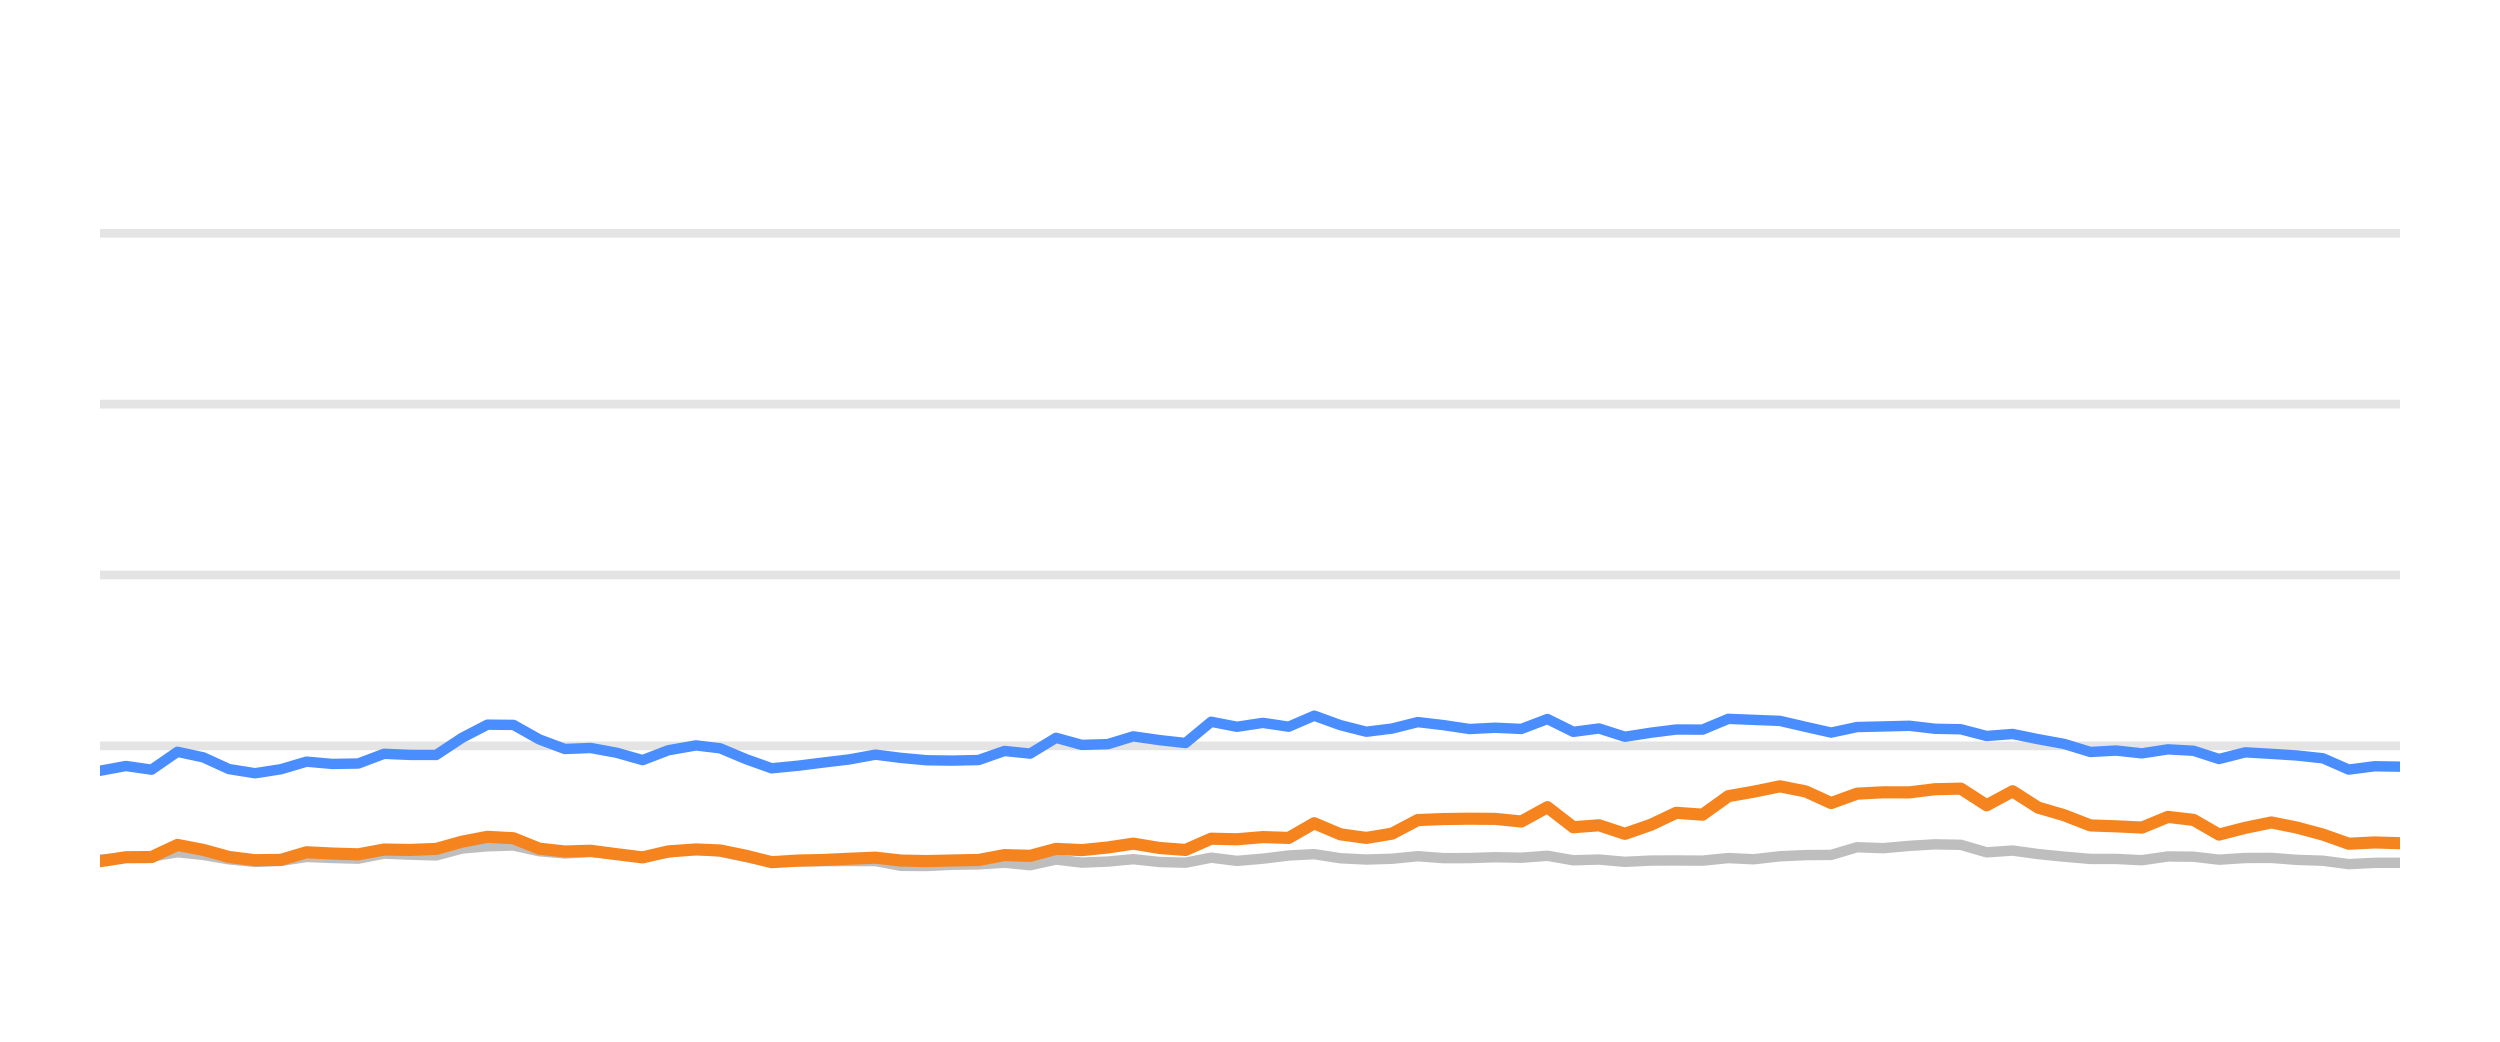
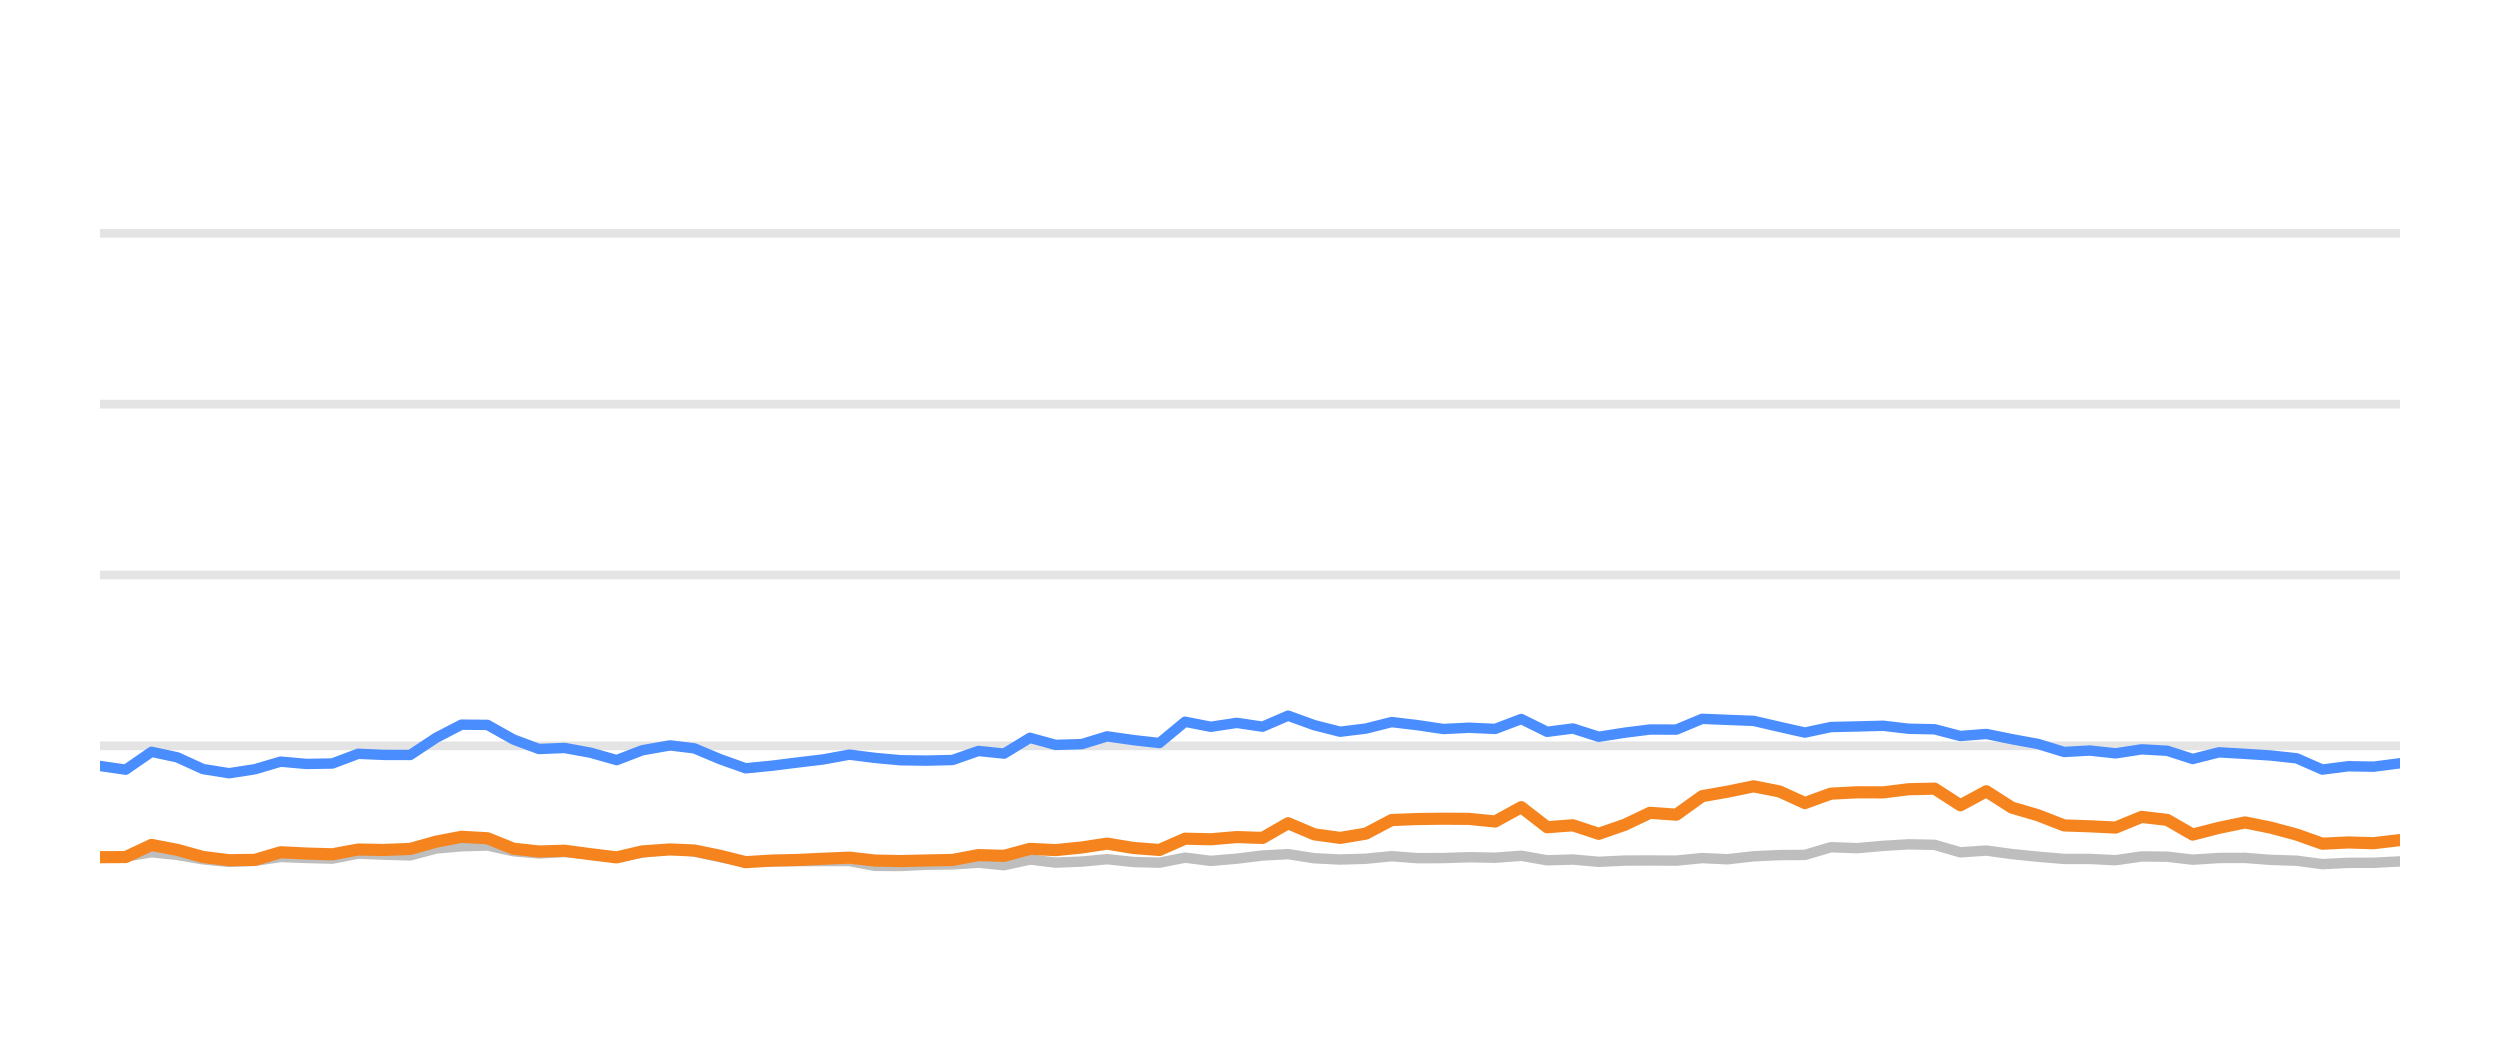
<svg xmlns="http://www.w3.org/2000/svg" width="144pt" height="60pt" viewBox="0 0 144 60" version="1.1">
  <defs>
    <style type="text/css">*{stroke-linejoin: round; stroke-linecap: butt}</style>
  </defs>
  <g id="figure_1">
    <g id="patch_1">
      <path d="M 0 60  L 144 60  L 144 0  L 0 0  L 0 60  z " style="fill: none; opacity: 0" />
    </g>
    <g id="axes_1">
      <g id="patch_2">
        <path d="M 5.76 52.8  L 138.24 52.8  L 138.24 3.6  L 5.76 3.6  L 5.76 52.8  z " style="fill: none" />
      </g>
      <g id="matplotlib.axis_1" />
      <g id="matplotlib.axis_2" />
      <g id="line2d_1">
-         <path d="M 5.76 42.96  L 138.24 42.96  " clip-path="url(#p6ae9e1a2b6)" style="fill: none; stroke: #b2b2b2; stroke-opacity: 0.35; stroke-width: 0.5; stroke-linecap: square" />
+         <path d="M 5.76 42.96  L 138.24 42.96  " clip-path="url(#pb27d7eb7f9)" style="fill: none; stroke: #b2b2b2; stroke-opacity: 0.35; stroke-width: 0.5; stroke-linecap: square" />
      </g>
      <g id="line2d_2">
-         <path d="M 5.76 33.12  L 138.24 33.12  " clip-path="url(#p6ae9e1a2b6)" style="fill: none; stroke: #b2b2b2; stroke-opacity: 0.35; stroke-width: 0.5; stroke-linecap: square" />
+         <path d="M 5.76 33.12  L 138.24 33.12  " clip-path="url(#pb27d7eb7f9)" style="fill: none; stroke: #b2b2b2; stroke-opacity: 0.35; stroke-width: 0.5; stroke-linecap: square" />
      </g>
      <g id="line2d_3">
-         <path d="M 5.76 23.28  L 138.24 23.28  " clip-path="url(#p6ae9e1a2b6)" style="fill: none; stroke: #b2b2b2; stroke-opacity: 0.35; stroke-width: 0.5; stroke-linecap: square" />
+         <path d="M 5.76 23.28  L 138.24 23.28  " clip-path="url(#pb27d7eb7f9)" style="fill: none; stroke: #b2b2b2; stroke-opacity: 0.35; stroke-width: 0.5; stroke-linecap: square" />
      </g>
      <g id="line2d_4">
-         <path d="M 5.76 13.44  L 138.24 13.44  " clip-path="url(#p6ae9e1a2b6)" style="fill: none; stroke: #b2b2b2; stroke-opacity: 0.35; stroke-width: 0.5; stroke-linecap: square" />
+         <path d="M 5.76 13.44  L 138.24 13.44  " clip-path="url(#pb27d7eb7f9)" style="fill: none; stroke: #b2b2b2; stroke-opacity: 0.35; stroke-width: 0.5; stroke-linecap: square" />
      </g>
      <g id="line2d_5">
-         <path d="M 5.76 49.513  L 7.251 49.405  L 8.73 49.341  L 10.221 49.09  L 11.708 49.243  L 13.184 49.499  L 14.686 49.646  L 16.178 49.587  L 17.656 49.361  L 19.143 49.42  L 20.637 49.459  L 22.122 49.169  L 23.607 49.228  L 25.123 49.272  L 26.615 48.874  L 28.077 48.746  L 29.576 48.702  L 31.064 49.031  L 32.537 49.159  L 34.016 49.08  L 35.526 49.213  L 37.017 49.366  L 38.491 49.11  L 40.089 48.908  L 41.484 49.051  L 42.973 49.371  L 44.447 49.646  L 45.955 49.627  L 47.446 49.602  L 48.925 49.597  L 50.425 49.597  L 51.893 49.873  L 53.382 49.882  L 54.857 49.809  L 56.367 49.789  L 57.859 49.691  L 59.337 49.838  L 60.827 49.509  L 62.309 49.686  L 63.81 49.627  L 65.275 49.489  L 66.79 49.651  L 68.285 49.691  L 69.763 49.4  L 71.249 49.587  L 72.743 49.459  L 74.228 49.277  L 75.699 49.199  L 77.207 49.435  L 78.698 49.509  L 80.179 49.464  L 81.662 49.317  L 83.156 49.43  L 84.647 49.425  L 86.117 49.376  L 87.628 49.405  L 89.131 49.292  L 90.622 49.553  L 92.106 49.509  L 93.596 49.641  L 95.1 49.568  L 96.549 49.563  L 98.067 49.572  L 99.554 49.425  L 101.009 49.494  L 102.523 49.322  L 104.011 49.253  L 105.474 49.243  L 106.967 48.8  L 108.484 48.854  L 109.984 48.721  L 111.451 48.633  L 112.945 48.662  L 114.431 49.095  L 115.926 48.992  L 117.395 49.194  L 118.905 49.346  L 120.407 49.474  L 121.884 49.474  L 123.377 49.548  L 124.873 49.331  L 126.349 49.346  L 127.816 49.518  L 129.327 49.42  L 130.834 49.415  L 132.299 49.528  L 133.802 49.577  L 135.285 49.774  L 136.774 49.7  L 138.24 49.695  " clip-path="url(#p6ae9e1a2b6)" style="fill: none; stroke: #bebebe; stroke-width: 0.6; stroke-linecap: round" />
+         <path d="M 5.76 49.405  L 7.239 49.341  L 8.729 49.09  L 10.216 49.243  L 11.692 49.499  L 13.194 49.646  L 14.685 49.587  L 16.163 49.361  L 17.65 49.42  L 19.143 49.459  L 20.628 49.169  L 22.113 49.228  L 23.629 49.272  L 25.12 48.874  L 26.581 48.746  L 28.08 48.702  L 29.568 49.031  L 31.041 49.159  L 32.519 49.08  L 34.029 49.213  L 35.52 49.366  L 36.993 49.11  L 38.591 48.908  L 39.986 49.051  L 41.475 49.371  L 42.948 49.646  L 44.456 49.627  L 45.947 49.602  L 47.425 49.597  L 48.925 49.597  L 50.393 49.873  L 51.882 49.882  L 53.357 49.809  L 54.866 49.789  L 56.357 49.691  L 57.835 49.838  L 59.325 49.509  L 60.807 49.686  L 62.308 49.627  L 63.772 49.489  L 65.286 49.651  L 66.781 49.691  L 68.259 49.4  L 69.745 49.587  L 71.239 49.459  L 72.723 49.277  L 74.194 49.199  L 75.701 49.435  L 77.192 49.509  L 78.673 49.464  L 80.156 49.317  L 81.649 49.43  L 83.14 49.425  L 84.61 49.376  L 86.12 49.405  L 87.624 49.292  L 89.114 49.553  L 90.597 49.509  L 92.087 49.641  L 93.591 49.568  L 95.04 49.563  L 96.557 49.572  L 98.044 49.425  L 99.499 49.494  L 101.012 49.322  L 102.5 49.253  L 103.963 49.243  L 105.455 48.8  L 106.973 48.854  L 108.472 48.721  L 109.938 48.633  L 111.433 48.662  L 112.918 49.095  L 114.413 48.992  L 115.881 49.194  L 117.391 49.346  L 118.893 49.474  L 120.369 49.474  L 121.862 49.548  L 123.358 49.331  L 124.834 49.346  L 126.3 49.518  L 127.811 49.42  L 129.318 49.415  L 130.783 49.528  L 132.286 49.577  L 133.768 49.774  L 135.256 49.7  L 136.722 49.695  L 138.24 49.617  " clip-path="url(#pb27d7eb7f9)" style="fill: none; stroke: #bebebe; stroke-width: 0.6; stroke-linecap: round" />
      </g>
      <g id="line2d_6">
-         <path d="M 5.76 44.397  L 7.251 44.121  L 8.73 44.333  L 10.221 43.304  L 11.708 43.624  L 13.184 44.298  L 14.686 44.539  L 16.178 44.308  L 17.656 43.87  L 19.143 44.003  L 20.637 43.978  L 22.122 43.418  L 23.607 43.482  L 25.123 43.486  L 26.615 42.498  L 28.077 41.74  L 29.576 41.755  L 31.064 42.591  L 32.537 43.142  L 34.016 43.083  L 35.526 43.359  L 37.017 43.782  L 38.491 43.216  L 40.089 42.935  L 41.484 43.103  L 42.973 43.728  L 44.447 44.254  L 45.955 44.106  L 47.446 43.919  L 48.925 43.742  L 50.425 43.467  L 51.893 43.654  L 53.382 43.791  L 54.857 43.811  L 56.367 43.777  L 57.859 43.255  L 59.337 43.408  L 60.827 42.498  L 62.309 42.906  L 63.81 42.862  L 65.275 42.414  L 66.79 42.63  L 68.285 42.798  L 69.763 41.573  L 71.249 41.863  L 72.743 41.637  L 74.228 41.858  L 75.699 41.223  L 77.207 41.769  L 78.698 42.148  L 80.179 41.966  L 81.662 41.592  L 83.156 41.769  L 84.647 41.991  L 86.117 41.917  L 87.628 41.986  L 89.131 41.415  L 90.622 42.153  L 92.106 41.961  L 93.596 42.438  L 95.1 42.202  L 96.549 42.02  L 98.067 42.025  L 99.554 41.405  L 101.009 41.464  L 102.523 41.523  L 104.011 41.868  L 105.474 42.197  L 106.967 41.878  L 108.484 41.843  L 109.984 41.804  L 111.451 41.976  L 112.945 42.006  L 114.431 42.394  L 115.926 42.276  L 117.395 42.576  L 118.905 42.852  L 120.407 43.314  L 121.884 43.231  L 123.377 43.393  L 124.873 43.162  L 126.349 43.245  L 127.816 43.718  L 129.327 43.334  L 130.834 43.422  L 132.299 43.516  L 133.802 43.678  L 135.285 44.328  L 136.774 44.136  L 138.24 44.16  " clip-path="url(#p6ae9e1a2b6)" style="fill: none; stroke: #4a8dff; stroke-width: 0.6; stroke-linecap: round" />
+         <path d="M 5.76 44.121  L 7.239 44.333  L 8.729 43.304  L 10.216 43.624  L 11.692 44.298  L 13.194 44.539  L 14.685 44.308  L 16.163 43.87  L 17.65 44.003  L 19.143 43.978  L 20.628 43.418  L 22.113 43.482  L 23.629 43.486  L 25.12 42.498  L 26.581 41.74  L 28.08 41.755  L 29.568 42.591  L 31.041 43.142  L 32.519 43.083  L 34.029 43.359  L 35.52 43.782  L 36.993 43.216  L 38.591 42.935  L 39.986 43.103  L 41.475 43.728  L 42.948 44.254  L 44.456 44.106  L 45.947 43.919  L 47.425 43.742  L 48.925 43.467  L 50.393 43.654  L 51.882 43.791  L 53.357 43.811  L 54.866 43.777  L 56.357 43.255  L 57.835 43.408  L 59.325 42.498  L 60.807 42.906  L 62.308 42.862  L 63.772 42.414  L 65.286 42.63  L 66.781 42.798  L 68.259 41.573  L 69.745 41.863  L 71.239 41.637  L 72.723 41.858  L 74.194 41.223  L 75.701 41.769  L 77.192 42.148  L 78.673 41.966  L 80.156 41.592  L 81.649 41.769  L 83.14 41.991  L 84.61 41.917  L 86.12 41.986  L 87.624 41.415  L 89.114 42.153  L 90.597 41.961  L 92.087 42.438  L 93.591 42.202  L 95.04 42.02  L 96.557 42.025  L 98.044 41.405  L 99.499 41.464  L 101.012 41.523  L 102.5 41.868  L 103.963 42.197  L 105.455 41.878  L 106.973 41.843  L 108.472 41.804  L 109.938 41.976  L 111.433 42.006  L 112.918 42.394  L 114.413 42.276  L 115.881 42.576  L 117.391 42.852  L 118.893 43.314  L 120.369 43.231  L 121.862 43.393  L 123.358 43.162  L 124.834 43.245  L 126.3 43.718  L 127.811 43.334  L 129.318 43.422  L 130.783 43.516  L 132.286 43.678  L 133.768 44.328  L 135.256 44.136  L 136.722 44.16  L 138.24 43.964  " clip-path="url(#pb27d7eb7f9)" style="fill: none; stroke: #4a8dff; stroke-width: 0.6; stroke-linecap: round" />
      </g>
      <g id="line2d_7">
-         <path d="M 5.76 49.607  L 7.251 49.376  L 8.73 49.366  L 10.221 48.667  L 11.708 48.953  L 13.184 49.361  L 14.686 49.548  L 16.178 49.528  L 17.656 49.09  L 19.143 49.164  L 20.637 49.208  L 22.122 48.933  L 23.607 48.957  L 25.123 48.898  L 26.615 48.48  L 28.077 48.2  L 29.576 48.283  L 31.064 48.884  L 32.537 49.046  L 34.016 49.002  L 35.526 49.203  L 37.017 49.386  L 38.491 49.041  L 40.089 48.928  L 41.484 48.987  L 42.973 49.292  L 44.447 49.661  L 45.955 49.568  L 47.446 49.533  L 48.925 49.464  L 50.425 49.4  L 51.893 49.568  L 53.382 49.597  L 54.857 49.563  L 56.367 49.533  L 57.859 49.253  L 59.337 49.297  L 60.827 48.894  L 62.309 48.967  L 63.81 48.815  L 65.275 48.593  L 66.79 48.844  L 68.285 48.957  L 69.763 48.308  L 71.249 48.342  L 72.743 48.215  L 74.228 48.264  L 75.699 47.418  L 77.207 48.057  L 78.698 48.264  L 80.179 48.018  L 81.662 47.235  L 83.156 47.176  L 84.647 47.157  L 86.117 47.167  L 87.628 47.319  L 89.131 46.493  L 90.622 47.649  L 92.106 47.536  L 93.596 48.028  L 95.1 47.506  L 96.549 46.817  L 98.067 46.926  L 99.554 45.858  L 101.009 45.602  L 102.523 45.292  L 104.011 45.587  L 105.474 46.256  L 106.967 45.715  L 108.484 45.636  L 109.984 45.641  L 111.451 45.459  L 112.945 45.425  L 114.431 46.384  L 115.926 45.577  L 117.395 46.517  L 118.905 46.96  L 120.407 47.545  L 121.884 47.595  L 123.377 47.668  L 124.873 47.053  L 126.349 47.226  L 127.816 48.072  L 129.327 47.683  L 130.834 47.373  L 132.299 47.668  L 133.802 48.072  L 135.285 48.598  L 136.774 48.525  L 138.24 48.569  " clip-path="url(#p6ae9e1a2b6)" style="fill: none; stroke: #f5841e; stroke-width: 0.7; stroke-linecap: round" />
+         <path d="M 5.76 49.376  L 7.239 49.366  L 8.729 48.667  L 10.216 48.953  L 11.692 49.361  L 13.194 49.548  L 14.685 49.528  L 16.163 49.09  L 17.65 49.164  L 19.143 49.208  L 20.628 48.933  L 22.113 48.957  L 23.629 48.898  L 25.12 48.48  L 26.581 48.2  L 28.08 48.283  L 29.568 48.884  L 31.041 49.046  L 32.519 49.002  L 34.029 49.203  L 35.52 49.386  L 36.993 49.041  L 38.591 48.928  L 39.986 48.987  L 41.475 49.292  L 42.948 49.661  L 44.456 49.568  L 45.947 49.533  L 47.425 49.464  L 48.925 49.4  L 50.393 49.568  L 51.882 49.597  L 53.357 49.563  L 54.866 49.533  L 56.357 49.253  L 57.835 49.297  L 59.325 48.894  L 60.807 48.967  L 62.308 48.815  L 63.772 48.593  L 65.286 48.844  L 66.781 48.957  L 68.259 48.308  L 69.745 48.342  L 71.239 48.215  L 72.723 48.264  L 74.194 47.418  L 75.701 48.057  L 77.192 48.264  L 78.673 48.018  L 80.156 47.235  L 81.649 47.176  L 83.14 47.157  L 84.61 47.167  L 86.12 47.319  L 87.624 46.493  L 89.114 47.649  L 90.597 47.536  L 92.087 48.028  L 93.591 47.506  L 95.04 46.817  L 96.557 46.926  L 98.044 45.858  L 99.499 45.602  L 101.012 45.292  L 102.5 45.587  L 103.963 46.256  L 105.455 45.715  L 106.973 45.636  L 108.472 45.641  L 109.938 45.459  L 111.433 45.425  L 112.918 46.384  L 114.413 45.577  L 115.881 46.517  L 117.391 46.96  L 118.893 47.545  L 120.369 47.595  L 121.862 47.668  L 123.358 47.053  L 124.834 47.226  L 126.3 48.072  L 127.811 47.683  L 129.318 47.373  L 130.783 47.668  L 132.286 48.072  L 133.768 48.598  L 135.256 48.525  L 136.722 48.569  L 138.24 48.387  " clip-path="url(#pb27d7eb7f9)" style="fill: none; stroke: #f5841e; stroke-width: 0.7; stroke-linecap: round" />
      </g>
    </g>
  </g>
  <defs>
-     <clipPath id="p6ae9e1a2b6">
+     <clipPath id="pb27d7eb7f9">
      <rect x="5.76" y="3.6" width="132.48" height="49.2" />
    </clipPath>
  </defs>
</svg>
